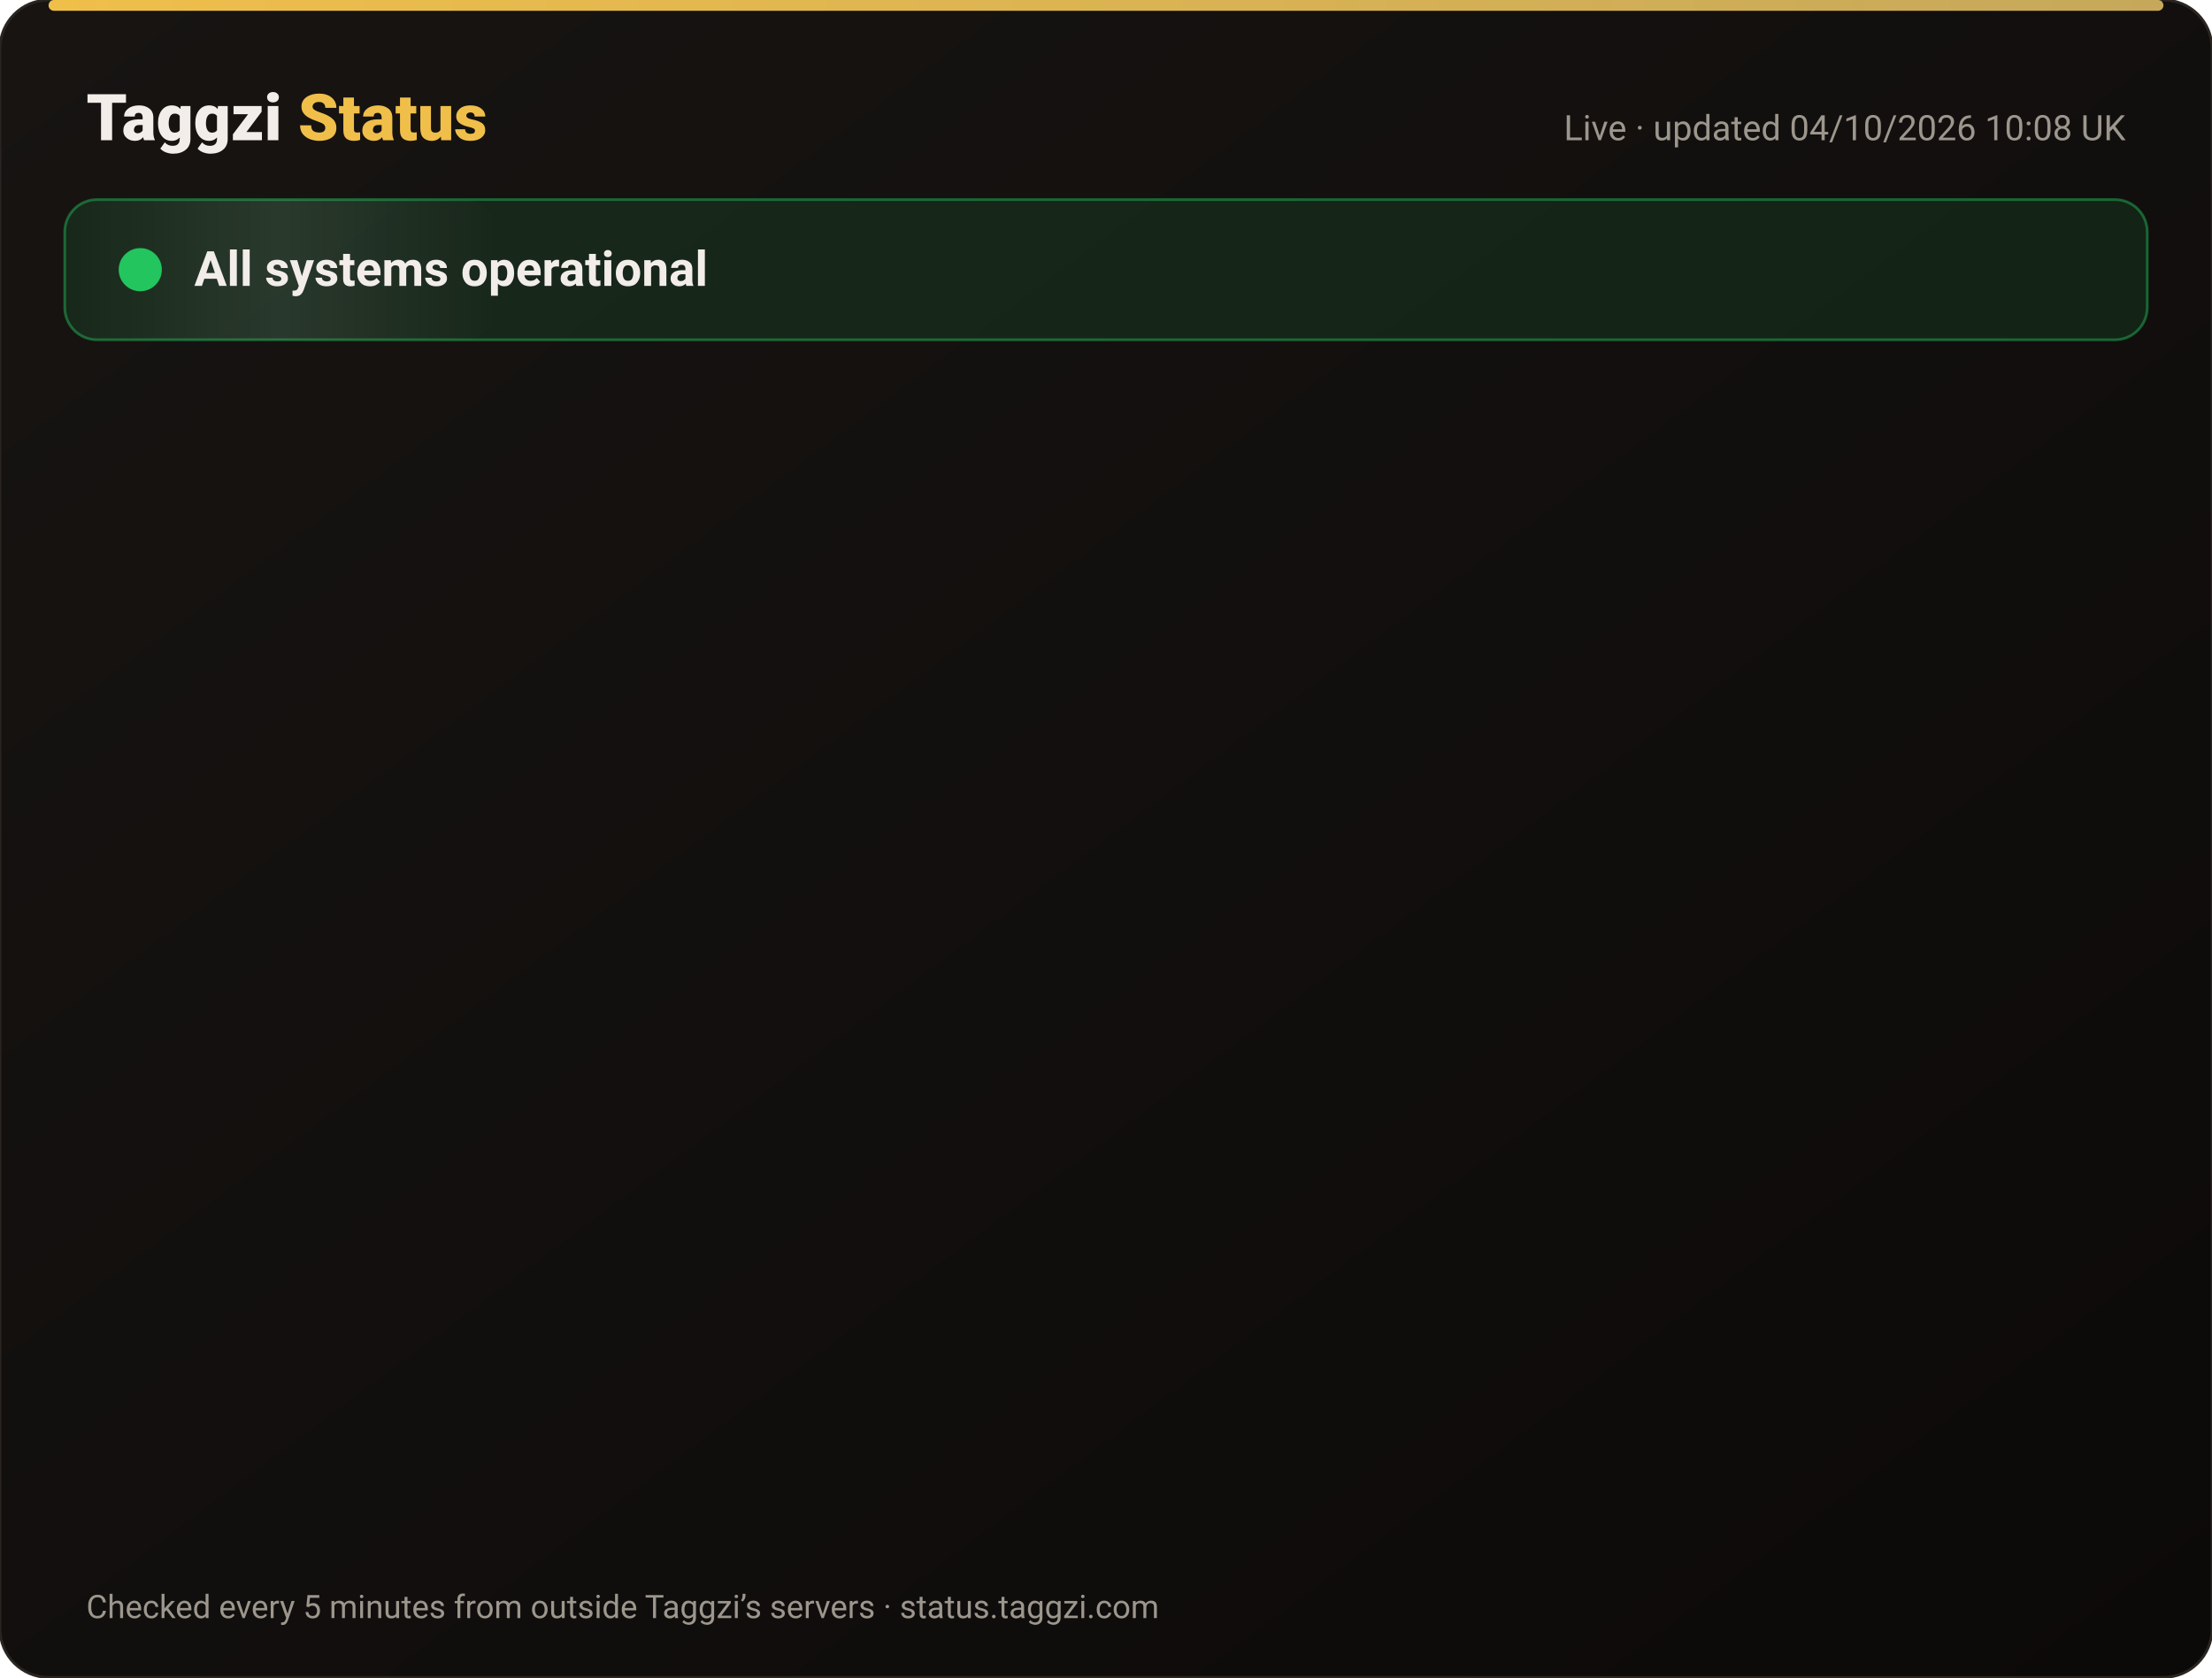
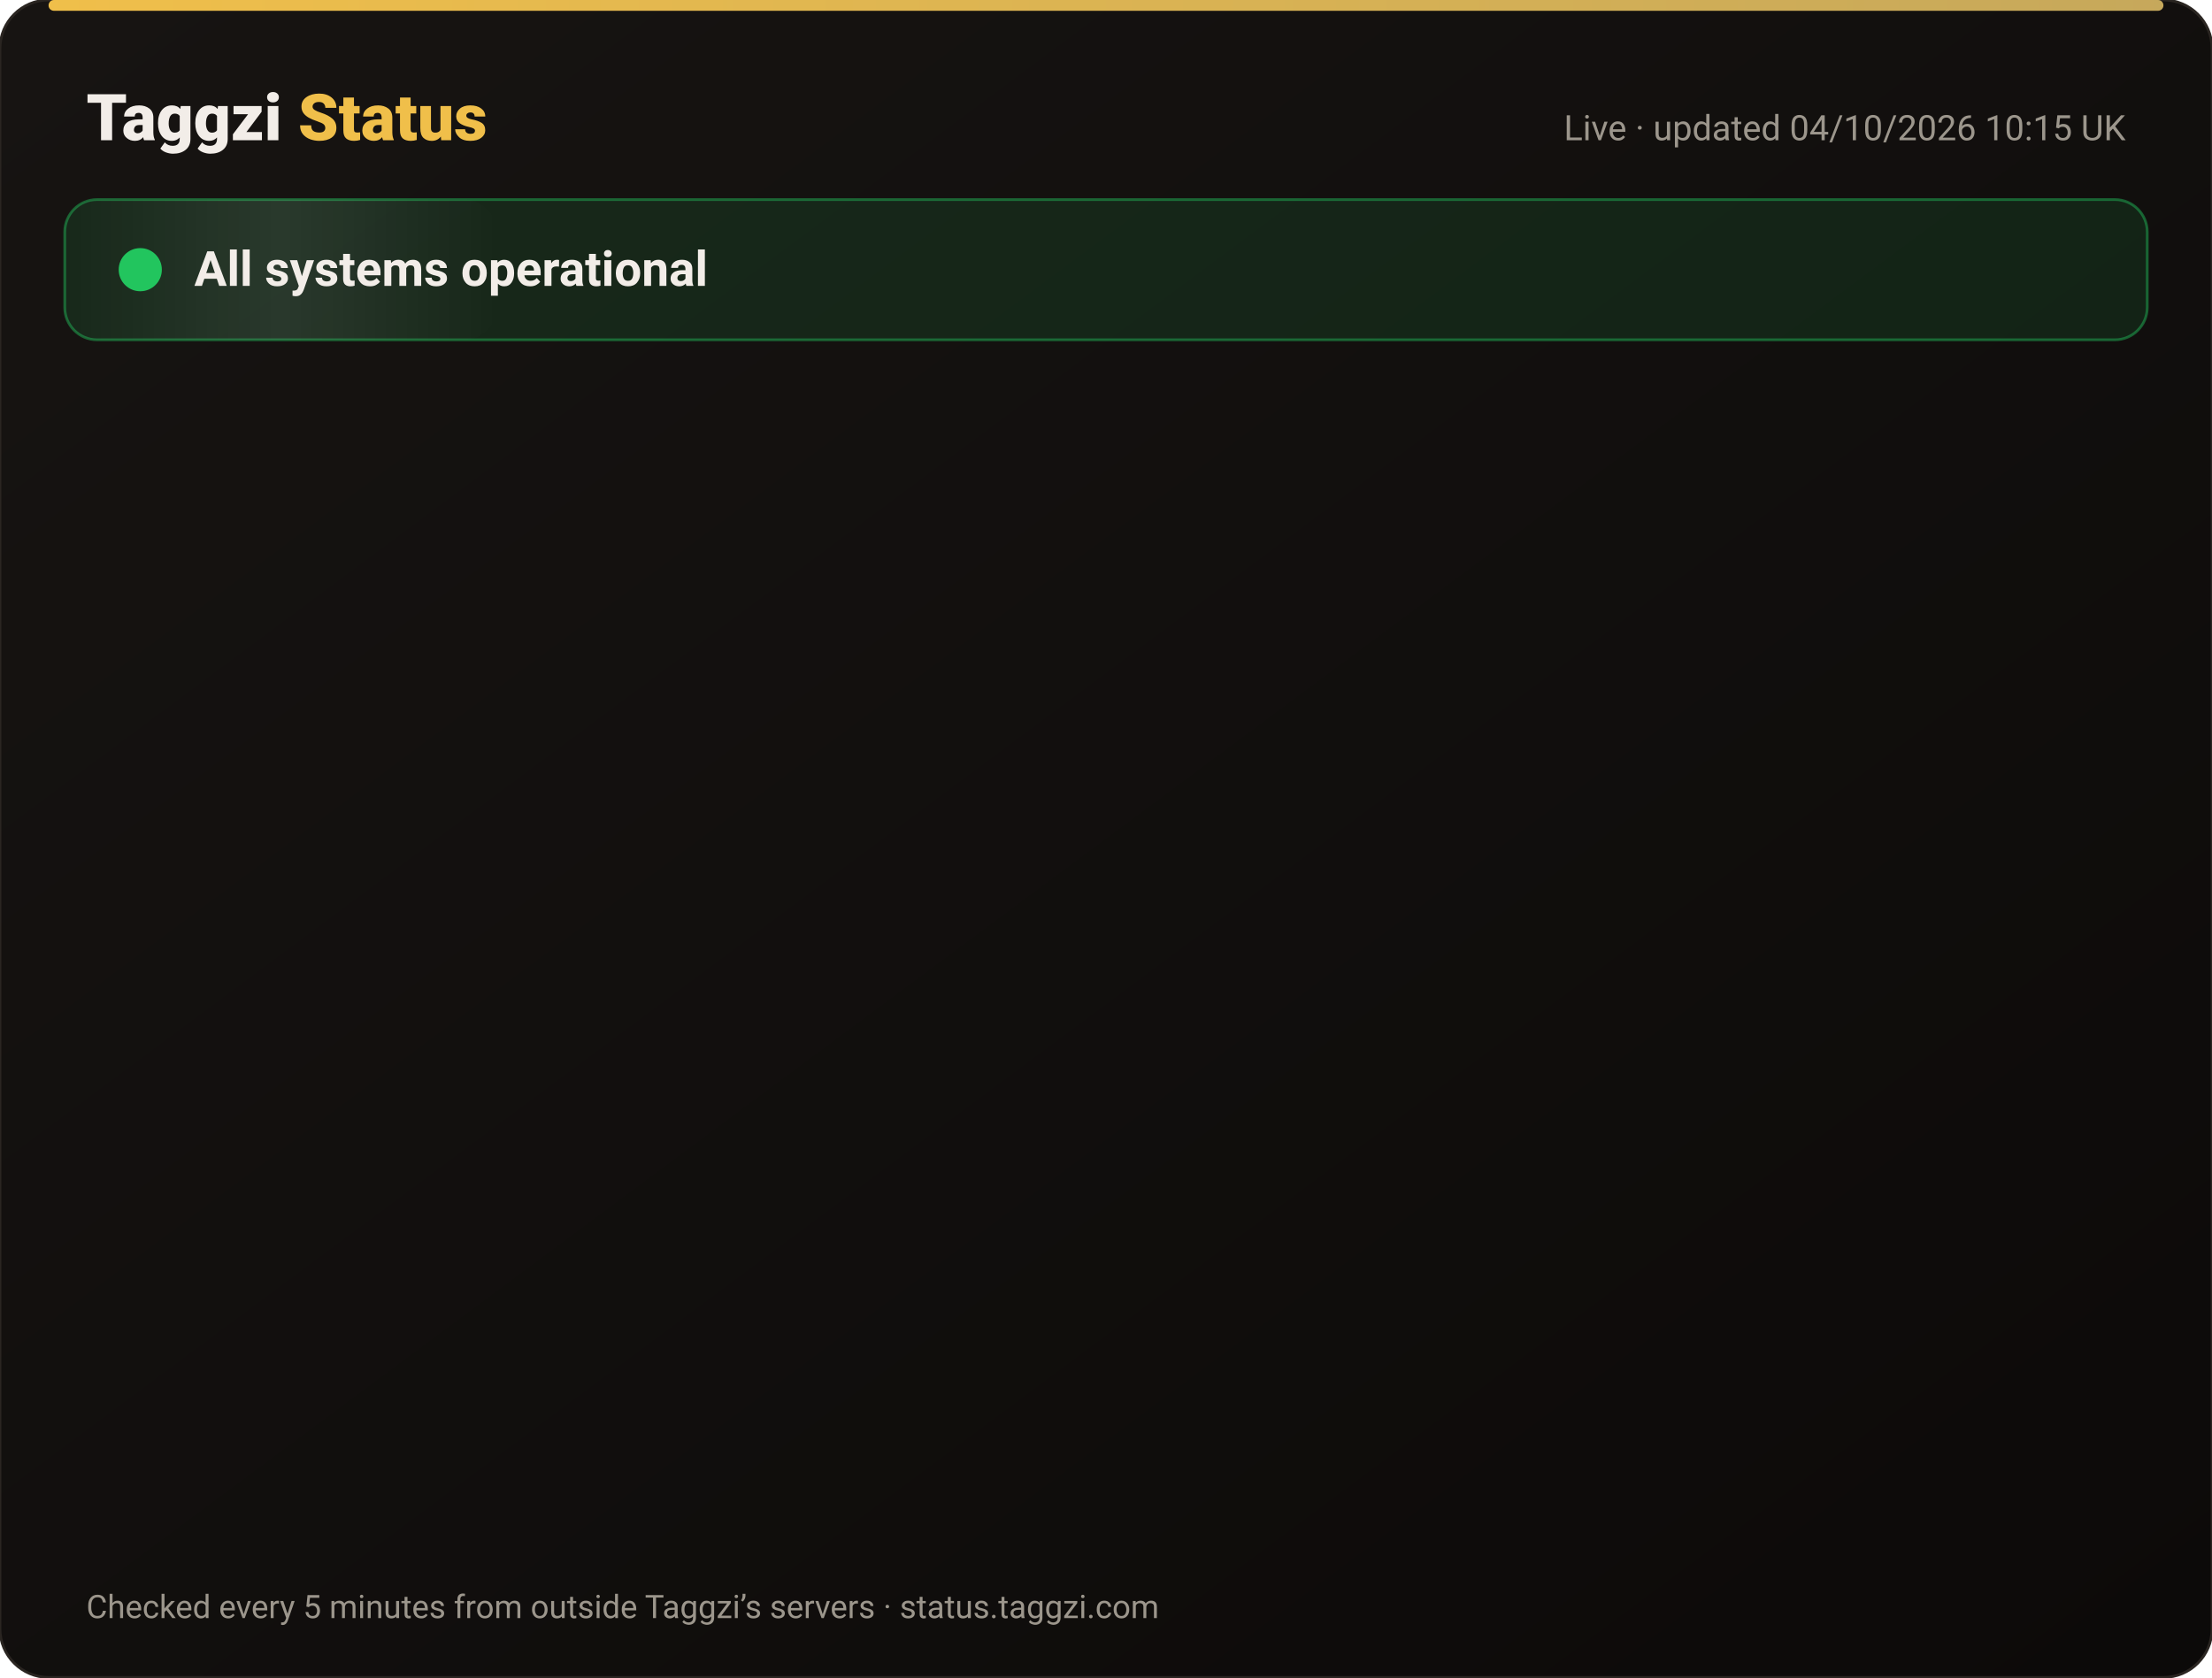
<svg xmlns="http://www.w3.org/2000/svg" width="820" height="622" viewBox="0 0 820 622" font-family="-apple-system,Segoe UI,Roboto,Helvetica,Arial,sans-serif">
  <defs>
    <linearGradient id="bg" x1="0" y1="0" x2="1" y2="1">
      <stop offset="0" stop-color="#171412" />
      <stop offset="1" stop-color="#0C0A09" />
    </linearGradient>
    <linearGradient id="gold" x1="0" x2="1">
      <stop offset="0" stop-color="#F0BF4A" />
      <stop offset="1" stop-color="#c6a85b" />
    </linearGradient>
    <linearGradient id="shine" x1="0" x2="1">
      <stop offset="0" stop-color="#fff" stop-opacity="0" />
      <stop offset=".5" stop-color="#fff" stop-opacity=".08" />
      <stop offset="1" stop-color="#fff" stop-opacity="0" />
    </linearGradient>
  </defs>
  <rect width="820" height="622" rx="18" fill="url(#bg)" stroke="#2a2521" />
  <rect x="18" y="0" width="784" height="4" rx="2" fill="url(#gold)" />
  <text x="32" y="52" font-size="24" font-weight="800" fill="#F2EDE8">Taggzi <tspan fill="#F0BF4A">Status</tspan>
  </text>
-   <text x="788" y="52" font-size="13" fill="#9C968C" text-anchor="end">Live · updated 04/10/2026 10:08 UK</text>
+   <text x="788" y="52" font-size="13" fill="#9C968C" text-anchor="end">Live · updated 04/10/2026 10:15 UK</text>
  <rect x="24" y="74" width="772" height="52" rx="12" fill="#22c55e" fill-opacity=".12" stroke="#22c55e" stroke-opacity=".45" />
  <rect x="24" y="74" width="160" height="52" rx="12" fill="url(#shine)">
    <animate attributeName="x" from="-160" to="820" dur="4s" repeatCount="indefinite" />
  </rect>
  <circle cx="52" cy="100" r="7" fill="#22c55e" />
  <circle cx="52" cy="100" r="7" fill="none" stroke="#22c55e" stroke-width="2">
    <animate attributeName="r" values="7;15;7" dur="2s" repeatCount="indefinite" />
    <animate attributeName="opacity" values=".9;0;.9" dur="2s" repeatCount="indefinite" />
  </circle>
  <text x="72" y="106" font-size="18" font-weight="700" fill="#F2EDE8">All systems operational</text>
  <g opacity="0">
    <animate attributeName="opacity" from="0" to="1" begin="0.00s" dur=".6s" fill="freeze" />
    <line x1="32" y1="188" x2="788" y2="188" stroke="#2a2521" />
    <circle cx="44" cy="166" r="6" fill="#22c55e">
      <animate attributeName="opacity" values="1;.45;1" dur="2.4s" begin="0.00s" repeatCount="indefinite" />
    </circle>
    <text x="62" y="171" font-size="15" font-weight="650" fill="#F2EDE8">Website</text>
    <text x="630" y="171" font-size="13" fill="#9C968C" text-anchor="end">100.00% uptime</text>
    <rect x="648" y="154" width="140" height="24" rx="12" fill="#22c55e" fill-opacity=".14" stroke="#22c55e" stroke-opacity=".5" />
    <text x="718" y="171" font-size="12" font-weight="700" fill="#22c55e" text-anchor="middle">Operational</text>
  </g>
  <g opacity="0">
    <animate attributeName="opacity" from="0" to="1" begin="0.15s" dur=".6s" fill="freeze" />
    <line x1="32" y1="234" x2="788" y2="234" stroke="#2a2521" />
    <circle cx="44" cy="212" r="6" fill="#22c55e">
      <animate attributeName="opacity" values="1;.45;1" dur="2.4s" begin="0.15s" repeatCount="indefinite" />
    </circle>
    <text x="62" y="217" font-size="15" font-weight="650" fill="#F2EDE8">Tag scans</text>
    <text x="630" y="217" font-size="13" fill="#9C968C" text-anchor="end">100.00% uptime</text>
    <rect x="648" y="200" width="140" height="24" rx="12" fill="#22c55e" fill-opacity=".14" stroke="#22c55e" stroke-opacity=".5" />
    <text x="718" y="217" font-size="12" font-weight="700" fill="#22c55e" text-anchor="middle">Operational</text>
  </g>
  <g opacity="0">
    <animate attributeName="opacity" from="0" to="1" begin="0.30s" dur=".6s" fill="freeze" />
    <line x1="32" y1="280" x2="788" y2="280" stroke="#2a2521" />
    <circle cx="44" cy="258" r="6" fill="#22c55e">
      <animate attributeName="opacity" values="1;.45;1" dur="2.4s" begin="0.30s" repeatCount="indefinite" />
    </circle>
    <text x="62" y="263" font-size="15" font-weight="650" fill="#F2EDE8">Manual tag lookup</text>
    <text x="630" y="263" font-size="13" fill="#9C968C" text-anchor="end">100.00% uptime</text>
    <rect x="648" y="246" width="140" height="24" rx="12" fill="#22c55e" fill-opacity=".14" stroke="#22c55e" stroke-opacity=".5" />
    <text x="718" y="263" font-size="12" font-weight="700" fill="#22c55e" text-anchor="middle">Operational</text>
  </g>
  <g opacity="0">
    <animate attributeName="opacity" from="0" to="1" begin="0.45s" dur=".6s" fill="freeze" />
    <line x1="32" y1="326" x2="788" y2="326" stroke="#2a2521" />
    <circle cx="44" cy="304" r="6" fill="#22c55e">
      <animate attributeName="opacity" values="1;.45;1" dur="2.4s" begin="0.45s" repeatCount="indefinite" />
    </circle>
    <text x="62" y="309" font-size="15" font-weight="650" fill="#F2EDE8">App &amp; login</text>
    <text x="630" y="309" font-size="13" fill="#9C968C" text-anchor="end">100.00% uptime</text>
    <rect x="648" y="292" width="140" height="24" rx="12" fill="#22c55e" fill-opacity=".14" stroke="#22c55e" stroke-opacity=".5" />
    <text x="718" y="309" font-size="12" font-weight="700" fill="#22c55e" text-anchor="middle">Operational</text>
  </g>
  <g opacity="0">
    <animate attributeName="opacity" from="0" to="1" begin="0.60s" dur=".6s" fill="freeze" />
    <line x1="32" y1="372" x2="788" y2="372" stroke="#2a2521" />
    <circle cx="44" cy="350" r="6" fill="#22c55e">
      <animate attributeName="opacity" values="1;.45;1" dur="2.4s" begin="0.60s" repeatCount="indefinite" />
    </circle>
    <text x="62" y="355" font-size="15" font-weight="650" fill="#F2EDE8">Community alerts</text>
    <text x="630" y="355" font-size="13" fill="#9C968C" text-anchor="end">100.00% uptime</text>
    <rect x="648" y="338" width="140" height="24" rx="12" fill="#22c55e" fill-opacity=".14" stroke="#22c55e" stroke-opacity=".5" />
    <text x="718" y="355" font-size="12" font-weight="700" fill="#22c55e" text-anchor="middle">Operational</text>
  </g>
  <g opacity="0">
    <animate attributeName="opacity" from="0" to="1" begin="0.75s" dur=".6s" fill="freeze" />
    <line x1="32" y1="418" x2="788" y2="418" stroke="#2a2521" />
    <circle cx="44" cy="396" r="6" fill="#22c55e">
      <animate attributeName="opacity" values="1;.45;1" dur="2.4s" begin="0.75s" repeatCount="indefinite" />
    </circle>
    <text x="62" y="401" font-size="15" font-weight="650" fill="#F2EDE8">Private calling</text>
    <text x="630" y="401" font-size="13" fill="#9C968C" text-anchor="end">100.00% uptime</text>
    <rect x="648" y="384" width="140" height="24" rx="12" fill="#22c55e" fill-opacity=".14" stroke="#22c55e" stroke-opacity=".5" />
    <text x="718" y="401" font-size="12" font-weight="700" fill="#22c55e" text-anchor="middle">Operational</text>
  </g>
  <g opacity="0">
    <animate attributeName="opacity" from="0" to="1" begin="0.90s" dur=".6s" fill="freeze" />
    <line x1="32" y1="464" x2="788" y2="464" stroke="#2a2521" />
    <circle cx="44" cy="442" r="6" fill="#22c55e">
      <animate attributeName="opacity" values="1;.45;1" dur="2.4s" begin="0.90s" repeatCount="indefinite" />
    </circle>
    <text x="62" y="447" font-size="15" font-weight="650" fill="#F2EDE8">Payments</text>
    <text x="630" y="447" font-size="13" fill="#9C968C" text-anchor="end">100.00% uptime</text>
    <rect x="648" y="430" width="140" height="24" rx="12" fill="#22c55e" fill-opacity=".14" stroke="#22c55e" stroke-opacity=".5" />
    <text x="718" y="447" font-size="12" font-weight="700" fill="#22c55e" text-anchor="middle">Operational</text>
  </g>
  <g opacity="0">
    <animate attributeName="opacity" from="0" to="1" begin="1.05s" dur=".6s" fill="freeze" />
    <line x1="32" y1="510" x2="788" y2="510" stroke="#2a2521" />
    <circle cx="44" cy="488" r="6" fill="#22c55e">
      <animate attributeName="opacity" values="1;.45;1" dur="2.4s" begin="1.05s" repeatCount="indefinite" />
    </circle>
    <text x="62" y="493" font-size="15" font-weight="650" fill="#F2EDE8">Email &amp; support</text>
    <text x="630" y="493" font-size="13" fill="#9C968C" text-anchor="end">100.00% uptime</text>
    <rect x="648" y="476" width="140" height="24" rx="12" fill="#22c55e" fill-opacity=".14" stroke="#22c55e" stroke-opacity=".5" />
    <text x="718" y="493" font-size="12" font-weight="700" fill="#22c55e" text-anchor="middle">Operational</text>
  </g>
  <g opacity="0">
    <animate attributeName="opacity" from="0" to="1" begin="1.20s" dur=".6s" fill="freeze" />
    <line x1="32" y1="556" x2="788" y2="556" stroke="#2a2521" />
    <circle cx="44" cy="534" r="6" fill="#22c55e">
      <animate attributeName="opacity" values="1;.45;1" dur="2.4s" begin="1.20s" repeatCount="indefinite" />
    </circle>
    <text x="62" y="539" font-size="15" font-weight="650" fill="#F2EDE8">Secure connection (SSL)</text>
    <text x="630" y="539" font-size="13" fill="#9C968C" text-anchor="end">100.00% uptime</text>
    <rect x="648" y="522" width="140" height="24" rx="12" fill="#22c55e" fill-opacity=".14" stroke="#22c55e" stroke-opacity=".5" />
    <text x="718" y="539" font-size="12" font-weight="700" fill="#22c55e" text-anchor="middle">Operational</text>
  </g>
  <text x="32" y="600" font-size="12" fill="#9C968C">Checked every 5 minutes from outside Taggzi’s servers · status.taggzi.com</text>
</svg>
